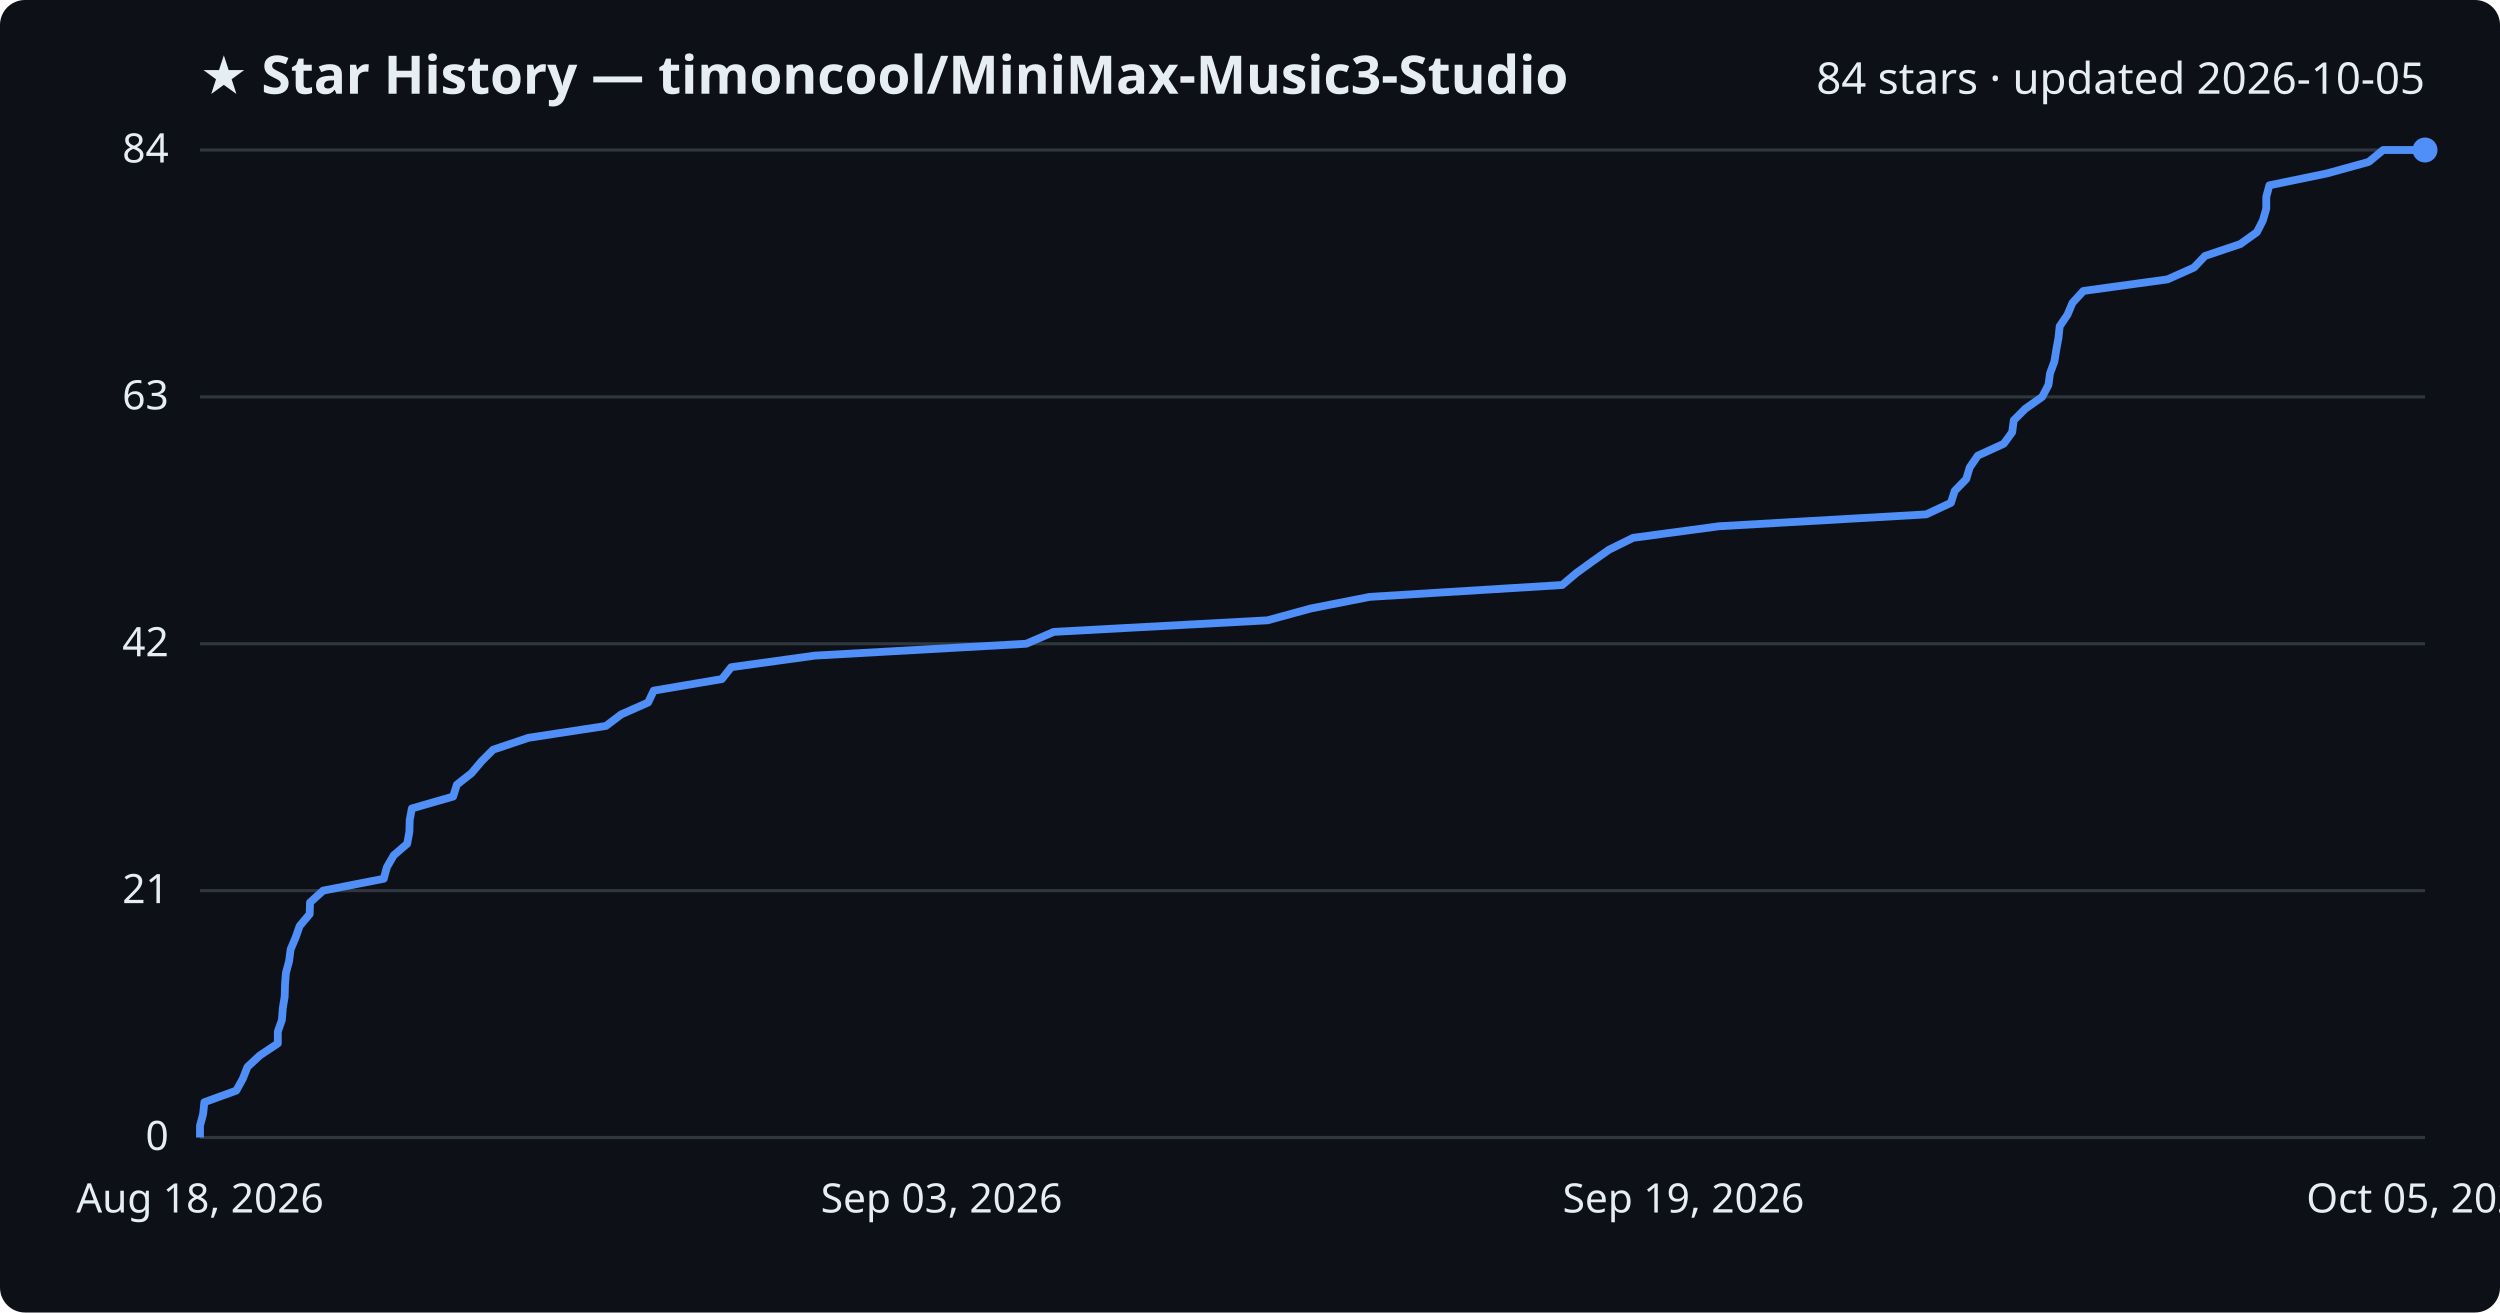
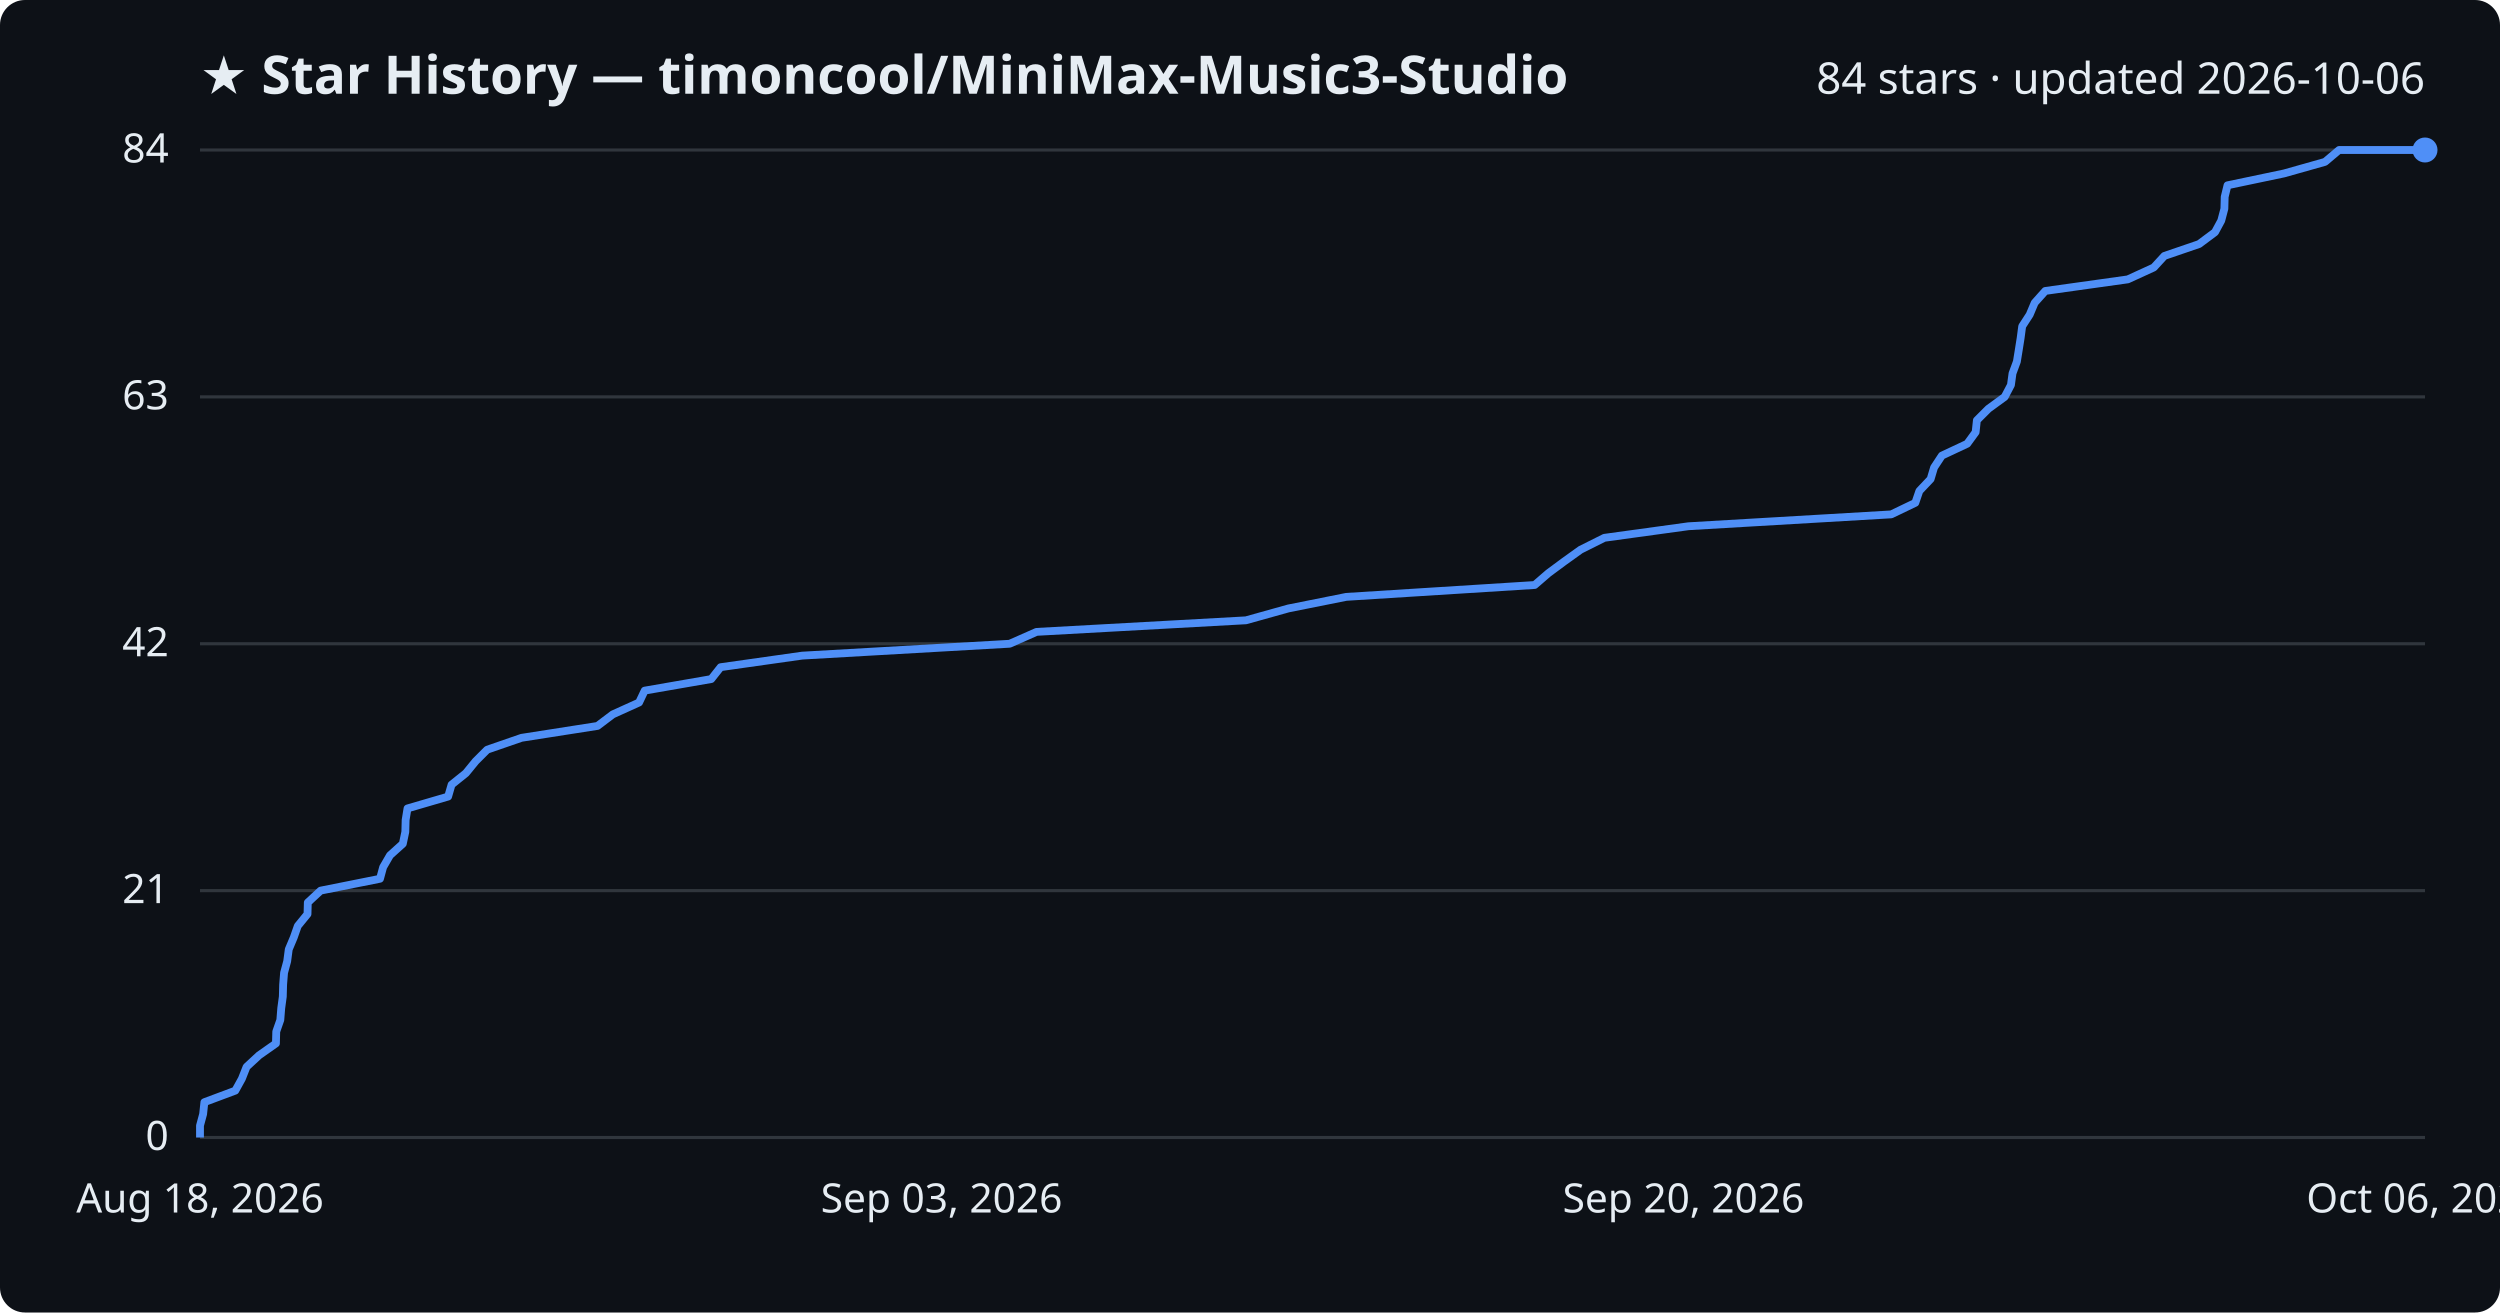
<svg xmlns="http://www.w3.org/2000/svg" viewBox="0 0 800 420" font-family="Segoe UI, sans-serif">
  <rect width="800" height="420" fill="#0d1117" rx="8" />
  <text x="64" y="30" fill="#e6edf3" font-size="17" font-weight="700">★ Star History — timoncool/MiniMax-Music3-Studio</text>
-   <text x="776" y="30" fill="#e6edf3" font-size="14" text-anchor="end">84 stars · updated 2026-10-05</text>
+   <text x="776" y="30" fill="#e6edf3" font-size="14" text-anchor="end">84 stars · updated 2026-10-06</text>
  <line x1="64" y1="364.0" x2="776" y2="364.0" stroke="#30363d" stroke-width="1" />
  <text x="54" y="368.0" fill="#e6edf3" font-size="13" text-anchor="end">0</text>
  <line x1="64" y1="285.0" x2="776" y2="285.0" stroke="#30363d" stroke-width="1" />
  <text x="54" y="289.0" fill="#e6edf3" font-size="13" text-anchor="end">21</text>
  <line x1="64" y1="206.0" x2="776" y2="206.0" stroke="#30363d" stroke-width="1" />
  <text x="54" y="210.0" fill="#e6edf3" font-size="13" text-anchor="end">42</text>
  <line x1="64" y1="127.0" x2="776" y2="127.0" stroke="#30363d" stroke-width="1" />
  <text x="54" y="131.0" fill="#e6edf3" font-size="13" text-anchor="end">63</text>
  <line x1="64" y1="48.0" x2="776" y2="48.0" stroke="#30363d" stroke-width="1" />
  <text x="54" y="52.0" fill="#e6edf3" font-size="13" text-anchor="end">84</text>
-   <path d="M64.0,364.0 L64.0,360.2 L65.0,356.5 L65.4,352.7 L75.6,349.0 L77.7,345.2 L79.2,341.4 L83.2,337.7 L88.9,333.9 L88.9,330.1 L90.2,326.4 L90.5,322.6 L91.1,318.9 L91.2,315.1 L91.5,311.3 L92.5,307.6 L93.0,303.8 L94.6,300.0 L95.9,296.3 L99.1,292.5 L99.2,288.8 L103.4,285.0 L122.8,281.2 L123.8,277.5 L126.0,273.7 L130.3,270.0 L131.0,266.2 L131.1,262.4 L131.8,258.7 L145.0,254.9 L146.2,251.1 L150.9,247.4 L154.1,243.6 L157.8,239.9 L169.1,236.1 L193.9,232.3 L198.8,228.6 L207.4,224.8 L209.2,221.0 L231.0,217.3 L234.0,213.5 L260.7,209.8 L328.4,206.0 L337.2,202.2 L405.6,198.5 L419.5,194.7 L438.3,191.0 L499.9,187.2 L504.4,183.4 L509.5,179.7 L514.9,175.9 L522.6,172.1 L550.1,168.4 L616.4,164.6 L624.3,160.9 L625.5,157.1 L629.2,153.3 L630.3,149.6 L632.9,145.8 L641.2,142.0 L643.9,138.3 L644.4,134.5 L648.1,130.8 L653.5,127.0 L655.5,123.2 L656.0,119.5 L657.4,115.7 L658.0,112.0 L658.7,108.2 L659.1,104.4 L661.6,100.7 L663.2,96.9 L666.7,93.1 L693.6,89.4 L702.1,85.6 L705.6,81.9 L716.9,78.1 L722.2,74.3 L724.1,70.6 L725.2,66.8 L725.2,63.0 L726.2,59.3 L744.6,55.5 L758.0,51.8 L762.6,48.0 L776.0,48.0" fill="none" stroke="#4f8ff7" stroke-width="2.5" stroke-linejoin="round" />
+   <path d="M64.0,364.0 L64.0,360.2 L65.0,356.5 L65.4,352.7 L75.3,349.0 L77.4,345.2 L78.9,341.4 L82.9,337.7 L88.3,333.9 L88.4,330.1 L89.7,326.4 L90.0,322.6 L90.5,318.9 L90.6,315.1 L90.9,311.3 L91.9,307.6 L92.4,303.8 L94.0,300.0 L95.3,296.3 L98.4,292.5 L98.5,288.8 L102.6,285.0 L121.6,281.2 L122.6,277.5 L124.8,273.7 L128.9,270.0 L129.7,266.2 L129.8,262.4 L130.4,258.7 L143.4,254.9 L144.5,251.1 L149.1,247.4 L152.2,243.6 L155.9,239.9 L166.9,236.1 L191.2,232.3 L196.1,228.6 L204.5,224.8 L206.3,221.0 L227.6,217.3 L230.6,213.5 L256.7,209.8 L323.1,206.0 L331.7,202.2 L398.7,198.5 L412.3,194.7 L430.8,191.0 L491.1,187.2 L495.5,183.4 L500.5,179.7 L505.8,175.9 L513.4,172.1 L540.3,168.4 L605.2,164.6 L612.9,160.9 L614.2,157.1 L617.8,153.3 L618.9,149.6 L621.4,145.8 L629.5,142.0 L632.2,138.3 L632.6,134.5 L636.3,130.8 L641.5,127.0 L643.5,123.2 L644.0,119.5 L645.4,115.7 L646.0,112.0 L646.6,108.2 L647.1,104.4 L649.5,100.7 L651.1,96.9 L654.5,93.1 L680.9,89.4 L689.2,85.6 L692.6,81.9 L703.7,78.1 L708.8,74.3 L710.8,70.6 L711.8,66.8 L711.9,63.0 L712.8,59.3 L730.9,55.5 L744.0,51.8 L748.5,48.0 L776.0,48.0" fill="none" stroke="#4f8ff7" stroke-width="2.5" stroke-linejoin="round" />
  <circle cx="776.0" cy="48.0" r="4" fill="#4f8ff7" />
  <text x="64.0" y="388" fill="#e6edf3" font-size="13" text-anchor="middle">Aug 18, 2026</text>
  <text x="301.3" y="388" fill="#e6edf3" font-size="13" text-anchor="middle">Sep 03, 2026</text>
-   <text x="538.7" y="388" fill="#e6edf3" font-size="13" text-anchor="middle">Sep 19, 2026</text>
-   <text x="776.0" y="388" fill="#e6edf3" font-size="13" text-anchor="middle">Oct 05, 2026</text>
+   <text x="538.7" y="388" fill="#e6edf3" font-size="13" text-anchor="middle">Sep 20, 2026</text>
+   <text x="776.0" y="388" fill="#e6edf3" font-size="13" text-anchor="middle">Oct 06, 2026</text>
</svg>
